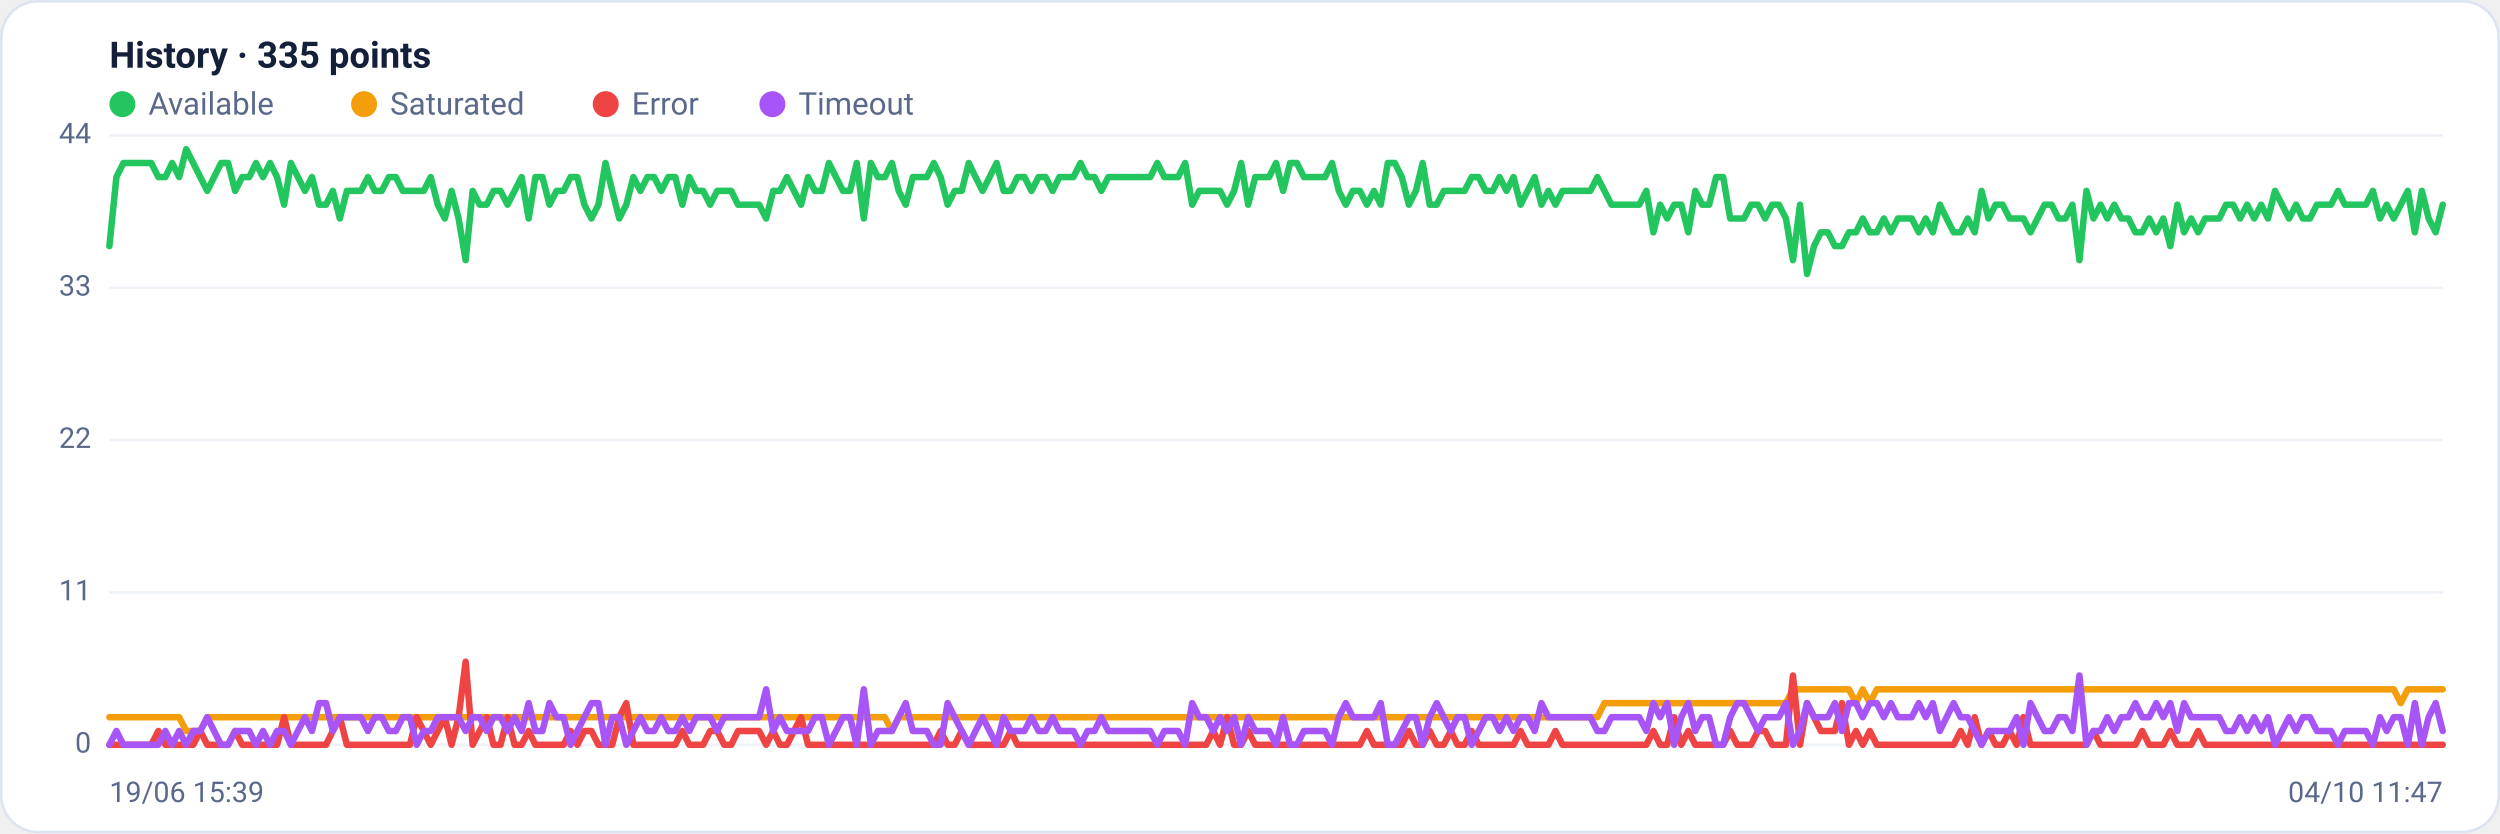
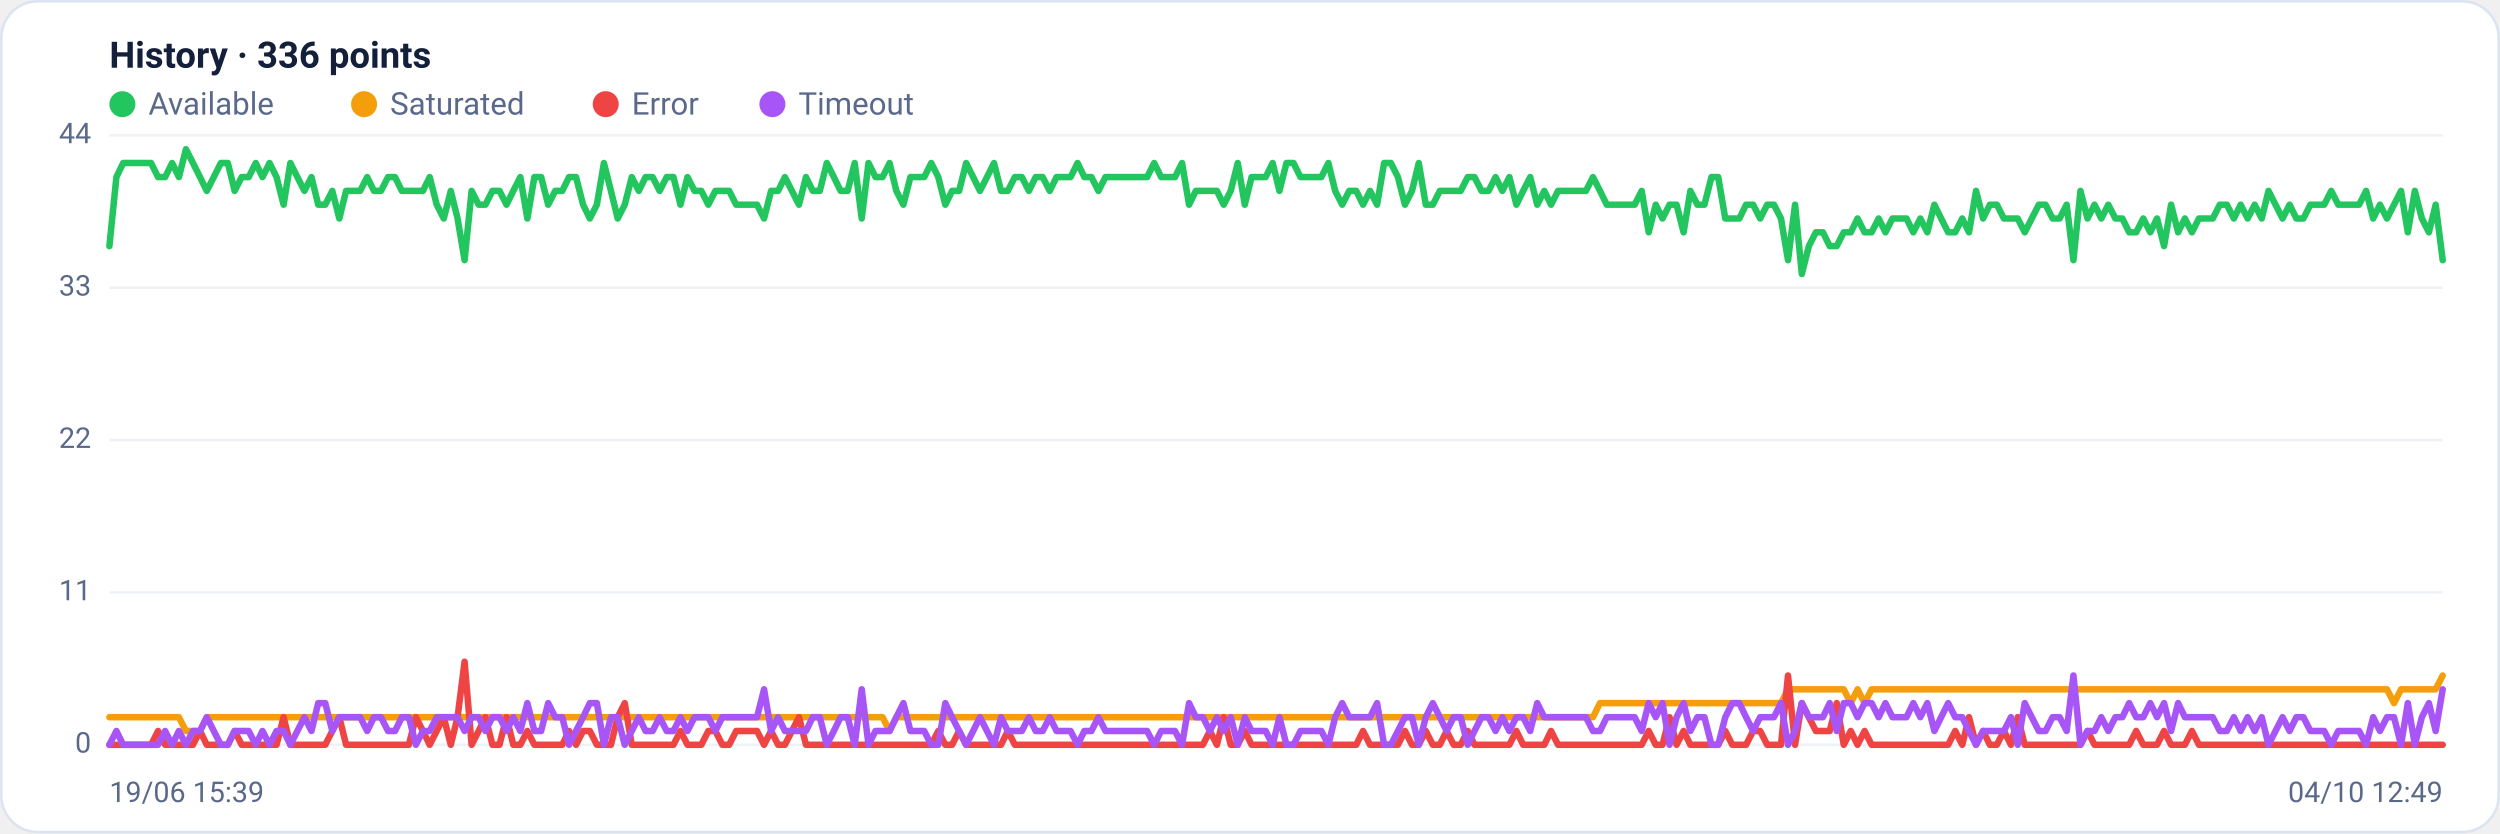
<svg xmlns="http://www.w3.org/2000/svg" viewBox="0 0 960 320" width="960" height="320" font-family="Segoe UI, system-ui, -apple-system, Roboto, Helvetica, Arial, sans-serif" role="img" aria-label="Availability history per region">
  <rect x="0.5" y="0.5" width="959" height="319" rx="14" fill="#ffffff" stroke="#dce3f1" />
-   <text x="42" y="26" font-size="14" font-weight="600" fill="#14203a">History · 335 points</text>
+   <text x="42" y="26" font-size="14" font-weight="600" fill="#14203a">History · 336 points</text>
  <circle cx="47" cy="40" r="5" fill="#22c55e" />
  <text x="57" y="44" font-size="12" fill="#5a688a">Available</text>
  <circle cx="139.8" cy="40" r="5" fill="#f59e0b" />
  <text x="149.8" y="44" font-size="12" fill="#5a688a">Saturated</text>
  <circle cx="232.6" cy="40" r="5" fill="#ef4444" />
  <text x="242.6" y="44" font-size="12" fill="#5a688a">Error</text>
  <circle cx="296.6" cy="40" r="5" fill="#a855f7" />
  <text x="306.6" y="44" font-size="12" fill="#5a688a">Timeout</text>
  <line x1="42" y1="286.0" x2="938" y2="286.0" stroke="#eef2f7" stroke-width="1" />
  <text x="35" y="289.0" text-anchor="end" font-size="11" fill="#5a688a">0</text>
  <line x1="42" y1="227.5" x2="938" y2="227.5" stroke="#eef2f7" stroke-width="1" />
  <text x="35" y="230.5" text-anchor="end" font-size="11" fill="#5a688a">11</text>
  <line x1="42" y1="169.0" x2="938" y2="169.0" stroke="#eef2f7" stroke-width="1" />
  <text x="35" y="172.0" text-anchor="end" font-size="11" fill="#5a688a">22</text>
  <line x1="42" y1="110.5" x2="938" y2="110.5" stroke="#eef2f7" stroke-width="1" />
  <text x="35" y="113.5" text-anchor="end" font-size="11" fill="#5a688a">33</text>
  <line x1="42" y1="52.0" x2="938" y2="52.0" stroke="#eef2f7" stroke-width="1" />
  <text x="35" y="55.0" text-anchor="end" font-size="11" fill="#5a688a">44</text>
-   <polyline fill="none" stroke="#22c55e" stroke-width="2.5" stroke-linejoin="round" stroke-linecap="round" points="42.0,94.5 44.7,68.0 47.4,62.6 50.0,62.6 52.7,62.6 55.4,62.6 58.1,62.6 60.8,68.0 63.5,68.0 66.1,62.6 68.8,68.0 71.5,57.3 74.2,62.6 76.9,68.0 79.6,73.3 82.2,68.0 84.9,62.6 87.6,62.6 90.3,73.3 93.0,68.0 95.7,68.0 98.3,62.6 101.0,68.0 103.7,62.6 106.4,68.0 109.1,78.6 111.7,62.6 114.4,68.0 117.1,73.3 119.8,68.0 122.5,78.6 125.2,78.6 127.8,73.3 130.5,83.9 133.2,73.3 135.9,73.3 138.6,73.3 141.3,68.0 143.9,73.3 146.6,73.3 149.3,68.0 152.0,68.0 154.7,73.3 157.4,73.3 160.0,73.3 162.7,73.3 165.4,68.0 168.1,78.6 170.8,83.9 173.4,73.3 176.1,83.9 178.8,99.9 181.5,73.3 184.2,78.6 186.9,78.6 189.5,73.3 192.2,73.3 194.9,78.6 197.6,73.3 200.3,68.0 203.0,83.9 205.6,68.0 208.3,68.0 211.0,78.6 213.7,73.3 216.4,73.3 219.1,68.0 221.7,68.0 224.4,78.6 227.1,83.9 229.8,78.6 232.5,62.6 235.1,73.3 237.8,83.9 240.5,78.6 243.2,68.0 245.9,73.3 248.6,68.0 251.2,68.0 253.9,73.3 256.6,68.0 259.3,68.0 262.0,78.6 264.7,68.0 267.3,73.3 270.0,73.3 272.7,78.6 275.4,73.3 278.1,73.3 280.8,73.3 283.4,78.6 286.1,78.6 288.8,78.6 291.5,78.6 294.2,83.9 296.9,73.3 299.5,73.3 302.2,68.0 304.9,73.3 307.6,78.6 310.3,68.0 312.9,73.3 315.6,73.3 318.3,62.6 321.0,68.0 323.7,73.3 326.4,73.3 329.0,62.6 331.7,83.9 334.4,62.6 337.1,68.0 339.8,68.0 342.5,62.6 345.1,73.3 347.8,78.6 350.5,68.0 353.2,68.0 355.9,68.0 358.6,62.6 361.2,68.0 363.9,78.6 366.6,73.3 369.3,73.3 372.0,62.6 374.6,68.0 377.3,73.3 380.0,68.0 382.7,62.6 385.4,73.3 388.1,73.3 390.7,68.0 393.4,68.0 396.1,73.3 398.8,68.0 401.5,68.0 404.2,73.3 406.8,68.0 409.5,68.0 412.2,68.0 414.9,62.6 417.6,68.0 420.3,68.0 422.9,73.3 425.6,68.0 428.3,68.0 431.0,68.0 433.7,68.0 436.3,68.0 439.0,68.0 441.7,68.0 444.4,62.6 447.1,68.0 449.8,68.0 452.4,68.0 455.1,62.6 457.8,78.6 460.5,73.3 463.2,73.3 465.9,73.3 468.5,73.3 471.2,78.6 473.9,73.3 476.6,62.6 479.3,78.6 482.0,68.0 484.6,68.0 487.3,68.0 490.0,62.6 492.7,73.3 495.4,62.6 498.0,62.6 500.7,68.0 503.4,68.0 506.1,68.0 508.8,68.0 511.5,62.6 514.1,73.3 516.8,78.6 519.5,73.3 522.2,73.3 524.9,78.6 527.6,73.3 530.2,78.6 532.9,62.6 535.6,62.6 538.3,68.0 541.0,78.6 543.7,73.3 546.3,62.6 549.0,78.6 551.7,78.6 554.4,73.3 557.1,73.3 559.7,73.3 562.4,73.3 565.1,68.0 567.8,68.0 570.5,73.3 573.2,73.3 575.8,68.0 578.5,73.3 581.2,68.0 583.9,78.6 586.6,73.3 589.3,68.0 591.9,78.6 594.6,73.3 597.3,78.6 600.0,73.3 602.7,73.3 605.4,73.3 608.0,73.3 610.7,73.3 613.4,68.0 616.1,73.3 618.8,78.6 621.4,78.6 624.1,78.6 626.8,78.6 629.5,78.6 632.2,73.3 634.9,89.2 637.5,78.6 640.2,83.9 642.9,78.6 645.6,78.6 648.3,89.2 651.0,73.3 653.6,78.6 656.3,78.6 659.0,68.0 661.7,68.0 664.4,83.9 667.1,83.9 669.7,83.9 672.4,78.6 675.1,78.6 677.8,83.9 680.5,78.6 683.1,78.6 685.8,83.9 688.5,99.9 691.2,78.6 693.9,105.2 696.6,94.5 699.2,89.2 701.9,89.2 704.6,94.5 707.3,94.5 710.0,89.2 712.7,89.2 715.3,83.9 718.0,89.2 720.7,89.2 723.4,83.9 726.1,89.2 728.8,83.9 731.4,83.9 734.1,83.9 736.8,89.2 739.5,83.9 742.2,89.2 744.9,78.6 747.5,83.9 750.2,89.2 752.9,89.2 755.6,83.9 758.3,89.2 760.9,73.3 763.6,83.9 766.3,78.6 769.0,78.6 771.7,83.9 774.4,83.9 777.0,83.9 779.7,89.2 782.4,83.9 785.1,78.6 787.8,78.6 790.5,83.9 793.1,83.9 795.8,78.6 798.5,99.9 801.2,73.3 803.9,83.9 806.6,78.6 809.2,83.9 811.9,78.6 814.6,83.9 817.3,83.9 820.0,89.2 822.6,89.2 825.3,83.9 828.0,89.2 830.7,83.9 833.4,94.5 836.1,78.6 838.7,89.2 841.4,83.9 844.1,89.2 846.8,83.9 849.5,83.9 852.2,83.9 854.8,78.6 857.5,78.6 860.2,83.9 862.9,78.6 865.6,83.9 868.3,78.6 870.9,83.9 873.6,73.3 876.3,78.6 879.0,83.9 881.7,78.6 884.3,83.9 887.0,83.9 889.7,78.6 892.4,78.6 895.1,78.6 897.8,73.3 900.4,78.6 903.1,78.6 905.8,78.6 908.5,78.6 911.2,73.3 913.9,83.9 916.5,78.6 919.2,83.9 921.9,78.6 924.6,73.3 927.3,89.2 930.0,73.3 932.6,83.9 935.3,89.2 938.0,78.6" />
-   <polyline fill="none" stroke="#f59e0b" stroke-width="2.5" stroke-linejoin="round" stroke-linecap="round" points="42.0,275.4 44.7,275.4 47.4,275.4 50.0,275.4 52.7,275.4 55.4,275.4 58.1,275.4 60.8,275.4 63.5,275.4 66.1,275.4 68.8,275.4 71.5,280.7 74.2,280.7 76.9,280.7 79.6,275.4 82.2,275.4 84.9,275.4 87.6,275.4 90.3,275.4 93.0,275.4 95.7,275.4 98.3,275.4 101.0,275.4 103.7,275.4 106.4,275.4 109.1,275.4 111.7,275.4 114.4,275.4 117.1,275.4 119.8,275.4 122.5,275.4 125.2,275.4 127.8,275.4 130.5,275.4 133.2,275.4 135.9,275.4 138.6,275.4 141.3,275.4 143.9,275.4 146.6,275.4 149.3,275.4 152.0,275.4 154.7,275.4 157.4,275.4 160.0,275.4 162.7,275.4 165.4,275.4 168.1,275.4 170.8,275.4 173.4,275.4 176.1,275.4 178.8,275.4 181.5,275.4 184.2,275.4 186.9,275.4 189.5,275.4 192.2,275.4 194.9,275.4 197.6,275.4 200.3,275.4 203.0,275.4 205.6,275.4 208.3,275.4 211.0,275.4 213.7,275.4 216.4,275.4 219.1,275.4 221.7,275.4 224.4,275.4 227.1,275.4 229.8,275.4 232.5,275.4 235.1,275.4 237.8,275.4 240.5,275.4 243.2,275.4 245.9,275.4 248.6,275.4 251.2,275.4 253.9,275.4 256.6,275.4 259.3,275.4 262.0,275.4 264.7,275.4 267.3,275.4 270.0,275.4 272.7,275.4 275.4,275.4 278.1,275.4 280.8,275.4 283.4,275.4 286.1,275.4 288.8,275.4 291.5,275.4 294.2,275.4 296.9,275.4 299.5,275.4 302.2,275.4 304.9,275.4 307.6,275.4 310.3,275.4 312.9,275.4 315.6,275.4 318.3,275.4 321.0,275.4 323.7,275.4 326.4,275.4 329.0,275.4 331.7,275.4 334.4,275.4 337.1,275.4 339.8,275.4 342.5,280.7 345.1,275.4 347.8,275.4 350.5,275.4 353.2,275.4 355.9,275.4 358.6,275.4 361.2,275.4 363.9,275.4 366.6,275.4 369.3,275.4 372.0,275.4 374.6,275.4 377.3,275.4 380.0,275.4 382.7,275.4 385.4,275.4 388.1,275.4 390.7,275.4 393.4,275.4 396.1,275.4 398.8,275.4 401.5,275.4 404.2,275.4 406.8,275.4 409.5,275.4 412.2,275.4 414.9,275.4 417.6,275.4 420.3,275.4 422.9,275.4 425.6,275.4 428.3,275.4 431.0,275.4 433.7,275.4 436.3,275.4 439.0,275.4 441.7,275.4 444.4,275.4 447.1,275.4 449.8,275.4 452.4,275.4 455.1,275.4 457.8,275.4 460.5,275.4 463.2,275.4 465.9,275.4 468.5,275.4 471.2,275.4 473.9,275.4 476.6,275.4 479.3,275.4 482.0,275.4 484.6,275.4 487.3,275.4 490.0,275.4 492.7,275.4 495.4,275.4 498.0,275.4 500.7,275.4 503.4,275.4 506.1,275.4 508.8,275.4 511.5,275.4 514.1,275.4 516.8,275.4 519.5,275.4 522.2,275.4 524.9,275.4 527.6,275.4 530.2,275.4 532.9,275.4 535.6,275.4 538.3,275.4 541.0,275.4 543.7,275.4 546.3,275.4 549.0,275.4 551.7,275.4 554.4,275.4 557.1,275.4 559.7,275.4 562.4,275.4 565.1,275.4 567.8,275.4 570.5,275.4 573.2,275.4 575.8,275.4 578.5,275.4 581.2,275.4 583.9,275.4 586.6,275.4 589.3,275.4 591.9,275.4 594.6,275.4 597.3,275.4 600.0,275.4 602.7,275.4 605.4,275.4 608.0,275.4 610.7,275.4 613.4,275.4 616.1,270.0 618.8,270.0 621.4,270.0 624.1,270.0 626.8,270.0 629.5,270.0 632.2,270.0 634.9,270.0 637.5,270.0 640.2,270.0 642.9,270.0 645.6,270.0 648.3,270.0 651.0,270.0 653.6,270.0 656.3,270.0 659.0,270.0 661.7,270.0 664.4,270.0 667.1,270.0 669.7,270.0 672.4,270.0 675.1,270.0 677.8,270.0 680.5,270.0 683.1,270.0 685.8,270.0 688.5,264.7 691.2,264.7 693.9,264.7 696.6,264.7 699.2,264.7 701.9,264.7 704.6,264.7 707.3,264.7 710.0,264.7 712.7,270.0 715.3,264.7 718.0,270.0 720.7,264.7 723.4,264.7 726.1,264.7 728.8,264.7 731.4,264.7 734.1,264.7 736.8,264.7 739.5,264.7 742.2,264.7 744.9,264.7 747.5,264.7 750.2,264.7 752.9,264.7 755.6,264.7 758.3,264.7 760.9,264.7 763.6,264.7 766.3,264.7 769.0,264.7 771.7,264.7 774.4,264.7 777.0,264.7 779.7,264.7 782.4,264.7 785.1,264.7 787.8,264.7 790.5,264.7 793.1,264.7 795.8,264.7 798.5,264.7 801.2,264.7 803.9,264.7 806.6,264.7 809.2,264.7 811.9,264.7 814.6,264.7 817.3,264.7 820.0,264.7 822.6,264.7 825.3,264.7 828.0,264.7 830.7,264.7 833.4,264.7 836.1,264.7 838.7,264.7 841.4,264.7 844.1,264.7 846.8,264.7 849.5,264.7 852.2,264.7 854.8,264.7 857.5,264.7 860.2,264.7 862.9,264.7 865.6,264.7 868.3,264.7 870.9,264.7 873.6,264.7 876.3,264.7 879.0,264.7 881.7,264.7 884.3,264.7 887.0,264.7 889.7,264.7 892.4,264.7 895.1,264.7 897.8,264.7 900.4,264.7 903.1,264.7 905.8,264.7 908.5,264.7 911.2,264.7 913.9,264.7 916.5,264.7 919.2,264.7 921.9,270.0 924.6,264.7 927.3,264.7 930.0,264.7 932.6,264.7 935.3,264.7 938.0,264.7" />
-   <polyline fill="none" stroke="#ef4444" stroke-width="2.5" stroke-linejoin="round" stroke-linecap="round" points="42.0,286.0 44.7,286.0 47.4,286.0 50.0,286.0 52.7,286.0 55.4,286.0 58.1,286.0 60.8,280.7 63.5,286.0 66.1,286.0 68.8,286.0 71.5,286.0 74.2,286.0 76.9,280.7 79.6,286.0 82.2,286.0 84.9,286.0 87.6,286.0 90.3,280.7 93.0,286.0 95.7,286.0 98.3,286.0 101.0,286.0 103.7,286.0 106.4,286.0 109.1,275.4 111.7,286.0 114.4,286.0 117.1,286.0 119.8,286.0 122.5,286.0 125.2,286.0 127.8,280.7 130.5,275.4 133.2,286.0 135.9,286.0 138.6,286.0 141.3,286.0 143.9,286.0 146.6,286.0 149.3,286.0 152.0,286.0 154.7,286.0 157.4,286.0 160.0,275.4 162.7,280.7 165.4,286.0 168.1,280.7 170.8,275.4 173.4,286.0 176.1,275.4 178.8,254.1 181.5,286.0 184.2,280.7 186.9,275.4 189.5,286.0 192.2,286.0 194.9,275.4 197.6,286.0 200.3,286.0 203.0,280.7 205.6,286.0 208.3,286.0 211.0,286.0 213.7,286.0 216.4,286.0 219.1,280.7 221.7,286.0 224.4,280.7 227.1,280.7 229.8,286.0 232.5,286.0 235.1,286.0 237.8,275.4 240.5,270.0 243.2,286.0 245.9,286.0 248.6,286.0 251.2,286.0 253.9,286.0 256.6,286.0 259.3,286.0 262.0,280.7 264.7,286.0 267.3,286.0 270.0,286.0 272.7,280.7 275.4,280.7 278.1,286.0 280.8,286.0 283.4,280.7 286.1,280.7 288.8,280.7 291.5,280.7 294.2,286.0 296.9,280.7 299.5,286.0 302.2,286.0 304.9,280.7 307.6,275.4 310.3,286.0 312.9,286.0 315.6,286.0 318.3,286.0 321.0,286.0 323.7,286.0 326.4,286.0 329.0,286.0 331.7,286.0 334.4,286.0 337.1,286.0 339.8,286.0 342.5,286.0 345.1,286.0 347.8,286.0 350.5,286.0 353.2,286.0 355.9,286.0 358.6,286.0 361.2,280.7 363.9,286.0 366.6,286.0 369.3,280.7 372.0,286.0 374.6,286.0 377.3,286.0 380.0,286.0 382.7,286.0 385.4,286.0 388.1,280.7 390.7,286.0 393.4,286.0 396.1,286.0 398.8,286.0 401.5,286.0 404.2,286.0 406.8,286.0 409.5,286.0 412.2,286.0 414.9,286.0 417.6,286.0 420.3,286.0 422.9,286.0 425.6,286.0 428.3,286.0 431.0,286.0 433.7,286.0 436.3,286.0 439.0,286.0 441.7,286.0 444.4,286.0 447.1,286.0 449.8,286.0 452.4,286.0 455.1,286.0 457.8,286.0 460.5,286.0 463.2,286.0 465.9,280.7 468.5,286.0 471.2,275.4 473.9,286.0 476.6,286.0 479.3,280.7 482.0,286.0 484.6,286.0 487.3,286.0 490.0,286.0 492.7,286.0 495.4,286.0 498.0,286.0 500.7,286.0 503.4,286.0 506.1,286.0 508.8,286.0 511.5,286.0 514.1,286.0 516.8,286.0 519.5,286.0 522.2,286.0 524.9,280.7 527.6,286.0 530.2,286.0 532.9,286.0 535.6,286.0 538.3,286.0 541.0,280.7 543.7,286.0 546.3,286.0 549.0,280.7 551.7,286.0 554.4,286.0 557.1,280.7 559.7,286.0 562.4,286.0 565.1,280.7 567.8,286.0 570.5,286.0 573.2,286.0 575.8,286.0 578.5,286.0 581.2,286.0 583.9,280.7 586.6,286.0 589.3,286.0 591.9,286.0 594.6,286.0 597.3,280.7 600.0,286.0 602.7,286.0 605.4,286.0 608.0,286.0 610.7,286.0 613.4,286.0 616.1,286.0 618.8,286.0 621.4,286.0 624.1,286.0 626.8,286.0 629.5,286.0 632.2,286.0 634.9,280.7 637.5,286.0 640.2,286.0 642.9,275.4 645.6,286.0 648.3,280.7 651.0,286.0 653.6,286.0 656.3,286.0 659.0,286.0 661.7,286.0 664.4,280.7 667.1,286.0 669.7,286.0 672.4,286.0 675.1,280.7 677.8,280.7 680.5,286.0 683.1,286.0 685.8,286.0 688.5,259.4 691.2,286.0 693.9,270.0 696.6,275.4 699.2,280.7 701.9,280.7 704.6,280.7 707.3,270.0 710.0,286.0 712.7,280.7 715.3,286.0 718.0,280.7 720.7,286.0 723.4,286.0 726.1,286.0 728.8,286.0 731.4,286.0 734.1,286.0 736.8,286.0 739.5,286.0 742.2,286.0 744.9,286.0 747.5,286.0 750.2,286.0 752.9,280.7 755.6,286.0 758.3,275.4 760.9,286.0 763.6,280.7 766.3,286.0 769.0,286.0 771.7,280.7 774.4,286.0 777.0,275.4 779.7,286.0 782.4,286.0 785.1,286.0 787.8,286.0 790.5,286.0 793.1,286.0 795.8,286.0 798.5,286.0 801.2,286.0 803.9,280.7 806.6,286.0 809.2,286.0 811.9,286.0 814.6,286.0 817.3,286.0 820.0,286.0 822.6,280.7 825.3,286.0 828.0,286.0 830.7,286.0 833.4,280.7 836.1,286.0 838.7,286.0 841.4,286.0 844.1,280.7 846.8,286.0 849.5,286.0 852.2,286.0 854.8,286.0 857.5,286.0 860.2,286.0 862.9,286.0 865.6,286.0 868.3,286.0 870.9,286.0 873.6,286.0 876.3,286.0 879.0,286.0 881.7,286.0 884.3,286.0 887.0,286.0 889.7,286.0 892.4,286.0 895.1,286.0 897.8,286.0 900.4,286.0 903.1,286.0 905.8,286.0 908.5,286.0 911.2,286.0 913.9,286.0 916.5,286.0 919.2,286.0 921.9,286.0 924.6,286.0 927.3,286.0 930.0,286.0 932.6,286.0 935.3,286.0 938.0,286.0" />
-   <polyline fill="none" stroke="#a855f7" stroke-width="2.5" stroke-linejoin="round" stroke-linecap="round" points="42.0,286.0 44.7,280.7 47.4,286.0 50.0,286.0 52.7,286.0 55.4,286.0 58.1,286.0 60.8,286.0 63.5,280.7 66.1,286.0 68.8,280.7 71.5,286.0 74.2,280.7 76.9,280.7 79.6,275.4 82.2,280.7 84.9,286.0 87.6,286.0 90.3,280.7 93.0,280.7 95.7,280.7 98.3,286.0 101.0,280.7 103.7,286.0 106.4,280.7 109.1,280.7 111.7,286.0 114.4,280.7 117.1,275.4 119.8,280.7 122.5,270.0 125.2,270.0 127.8,280.7 130.5,275.4 133.2,275.4 135.9,275.4 138.6,275.4 141.3,280.7 143.9,275.4 146.6,275.4 149.3,280.7 152.0,280.7 154.7,275.4 157.4,275.4 160.0,286.0 162.7,280.7 165.4,280.7 168.1,275.4 170.8,275.4 173.4,275.4 176.1,275.4 178.8,280.7 181.5,275.4 184.2,275.4 186.9,280.7 189.5,275.4 192.2,275.4 194.9,280.7 197.6,275.4 200.3,280.7 203.0,270.0 205.6,280.7 208.3,280.7 211.0,270.0 213.7,275.4 216.4,275.4 219.1,286.0 221.7,280.7 224.4,275.4 227.1,270.0 229.8,270.0 232.5,286.0 235.1,275.4 237.8,275.4 240.5,286.0 243.2,280.7 245.9,275.4 248.6,280.7 251.2,280.7 253.9,275.4 256.6,280.7 259.3,280.7 262.0,275.4 264.7,280.7 267.3,275.4 270.0,275.4 272.7,275.4 275.4,280.7 278.1,275.4 280.8,275.4 283.4,275.4 286.1,275.4 288.8,275.4 291.5,275.4 294.2,264.7 296.9,280.7 299.5,275.4 302.2,280.7 304.9,280.7 307.6,280.7 310.3,280.7 312.9,275.4 315.6,275.4 318.3,286.0 321.0,280.7 323.7,275.4 326.4,275.4 329.0,286.0 331.7,264.7 334.4,286.0 337.1,280.7 339.8,280.7 342.5,280.7 345.1,275.4 347.8,270.0 350.5,280.7 353.2,280.7 355.9,280.7 358.6,286.0 361.2,286.0 363.9,270.0 366.6,275.4 369.3,280.7 372.0,286.0 374.6,280.7 377.3,275.4 380.0,280.7 382.7,286.0 385.4,275.4 388.1,280.7 390.7,280.7 393.4,280.7 396.1,275.4 398.8,280.7 401.5,280.7 404.2,275.4 406.8,280.7 409.5,280.7 412.2,280.7 414.9,286.0 417.6,280.7 420.3,280.7 422.9,275.4 425.6,280.7 428.3,280.7 431.0,280.7 433.7,280.7 436.3,280.7 439.0,280.7 441.7,280.7 444.4,286.0 447.1,280.7 449.8,280.7 452.4,280.7 455.1,286.0 457.8,270.0 460.5,275.4 463.2,275.4 465.9,280.7 468.5,275.4 471.2,280.7 473.9,275.4 476.6,286.0 479.3,275.4 482.0,280.7 484.6,280.7 487.3,280.7 490.0,286.0 492.7,275.4 495.4,286.0 498.0,286.0 500.7,280.7 503.4,280.7 506.1,280.7 508.8,280.7 511.5,286.0 514.1,275.4 516.8,270.0 519.5,275.4 522.2,275.4 524.9,275.4 527.6,275.4 530.2,270.0 532.9,286.0 535.6,286.0 538.3,280.7 541.0,275.4 543.7,275.4 546.3,286.0 549.0,275.4 551.7,270.0 554.4,275.4 557.1,280.7 559.7,275.4 562.4,275.4 565.1,286.0 567.8,280.7 570.5,275.4 573.2,275.4 575.8,280.7 578.5,275.4 581.2,280.7 583.9,275.4 586.6,275.4 589.3,280.7 591.9,270.0 594.6,275.4 597.3,275.4 600.0,275.4 602.7,275.4 605.4,275.4 608.0,275.4 610.7,275.4 613.4,280.7 616.1,280.7 618.8,275.4 621.4,275.4 624.1,275.4 626.8,275.4 629.5,275.4 632.2,280.7 634.9,270.0 637.5,275.4 640.2,270.0 642.9,286.0 645.6,275.4 648.3,270.0 651.0,280.7 653.6,275.4 656.3,275.4 659.0,286.0 661.7,286.0 664.4,275.4 667.1,270.0 669.7,270.0 672.4,275.4 675.1,280.7 677.8,275.4 680.5,275.4 683.1,275.4 685.8,270.0 688.5,286.0 691.2,280.7 693.9,270.0 696.6,275.4 699.2,275.4 701.9,275.4 704.6,270.0 707.3,280.7 710.0,270.0 712.7,270.0 715.3,275.4 718.0,270.0 720.7,270.0 723.4,275.4 726.1,270.0 728.8,275.4 731.4,275.4 734.1,275.4 736.8,270.0 739.5,275.4 742.2,270.0 744.9,280.7 747.5,275.4 750.2,270.0 752.9,275.4 755.6,275.4 758.3,280.7 760.9,286.0 763.6,280.7 766.3,280.7 769.0,280.7 771.7,280.7 774.4,275.4 777.0,286.0 779.7,270.0 782.4,275.4 785.1,280.7 787.8,280.7 790.5,275.4 793.1,275.4 795.8,280.7 798.5,259.4 801.2,286.0 803.9,280.7 806.6,280.7 809.2,275.4 811.9,280.7 814.6,275.4 817.3,275.4 820.0,270.0 822.6,275.4 825.3,275.4 828.0,270.0 830.7,275.4 833.4,270.0 836.1,280.7 838.7,270.0 841.4,275.4 844.1,275.4 846.8,275.4 849.5,275.4 852.2,275.4 854.8,280.7 857.5,280.7 860.2,275.4 862.9,280.7 865.6,275.4 868.3,280.7 870.9,275.4 873.6,286.0 876.3,280.7 879.0,275.4 881.7,280.7 884.3,275.4 887.0,275.4 889.7,280.7 892.4,280.7 895.1,280.7 897.8,286.0 900.4,280.7 903.1,280.7 905.8,280.7 908.5,280.7 911.2,286.0 913.9,275.4 916.5,280.7 919.2,275.4 921.9,275.4 924.6,286.0 927.3,270.0 930.0,286.0 932.6,275.4 935.3,270.0 938.0,280.7" />
+   <polyline fill="none" stroke="#22c55e" stroke-width="2.5" stroke-linejoin="round" stroke-linecap="round" points="42.0,94.5 44.7,68.0 47.3,62.6 50.0,62.6 52.7,62.6 55.4,62.6 58.0,62.6 60.7,68.0 63.4,68.0 66.1,62.6 68.7,68.0 71.4,57.3 74.1,62.6 76.8,68.0 79.4,73.3 82.1,68.0 84.8,62.6 87.5,62.6 90.1,73.3 92.8,68.0 95.5,68.0 98.2,62.6 100.8,68.0 103.5,62.6 106.2,68.0 108.9,78.6 111.5,62.6 114.2,68.0 116.9,73.3 119.6,68.0 122.2,78.6 124.9,78.6 127.6,73.3 130.3,83.9 132.9,73.3 135.6,73.3 138.3,73.3 141.0,68.0 143.6,73.3 146.3,73.3 149.0,68.0 151.7,68.0 154.3,73.3 157.0,73.3 159.7,73.3 162.4,73.3 165.0,68.0 167.7,78.6 170.4,83.9 173.1,73.3 175.7,83.9 178.4,99.9 181.1,73.3 183.8,78.6 186.4,78.6 189.1,73.3 191.8,73.3 194.5,78.6 197.1,73.3 199.8,68.0 202.5,83.9 205.2,68.0 207.8,68.0 210.5,78.6 213.2,73.3 215.9,73.3 218.5,68.0 221.2,68.0 223.9,78.6 226.5,83.9 229.2,78.6 231.9,62.6 234.6,73.3 237.2,83.9 239.9,78.6 242.6,68.0 245.3,73.3 247.9,68.0 250.6,68.0 253.3,73.3 256.0,68.0 258.6,68.0 261.3,78.6 264.0,68.0 266.7,73.3 269.3,73.3 272.0,78.6 274.7,73.3 277.4,73.3 280.0,73.3 282.7,78.6 285.4,78.6 288.1,78.6 290.7,78.6 293.4,83.9 296.1,73.3 298.8,73.3 301.4,68.0 304.1,73.3 306.8,78.6 309.5,68.0 312.1,73.3 314.8,73.3 317.5,62.6 320.2,68.0 322.8,73.3 325.5,73.3 328.2,62.6 330.9,83.9 333.5,62.6 336.2,68.0 338.9,68.0 341.6,62.6 344.2,73.3 346.9,78.6 349.6,68.0 352.3,68.0 354.9,68.0 357.6,62.6 360.3,68.0 363.0,78.6 365.6,73.3 368.3,73.3 371.0,62.6 373.7,68.0 376.3,73.3 379.0,68.0 381.7,62.6 384.4,73.3 387.0,73.3 389.7,68.0 392.4,68.0 395.1,73.3 397.7,68.0 400.4,68.0 403.1,73.3 405.7,68.0 408.4,68.0 411.1,68.0 413.8,62.6 416.4,68.0 419.1,68.0 421.8,73.3 424.5,68.0 427.1,68.0 429.8,68.0 432.5,68.0 435.2,68.0 437.8,68.0 440.5,68.0 443.2,62.6 445.9,68.0 448.5,68.0 451.2,68.0 453.9,62.6 456.6,78.6 459.2,73.3 461.9,73.3 464.6,73.3 467.3,73.3 469.9,78.6 472.6,73.3 475.3,62.6 478.0,78.6 480.6,68.0 483.3,68.0 486.0,68.0 488.7,62.6 491.3,73.3 494.0,62.6 496.7,62.6 499.4,68.0 502.0,68.0 504.7,68.0 507.4,68.0 510.1,62.6 512.7,73.3 515.4,78.6 518.1,73.3 520.8,73.3 523.4,78.6 526.1,73.3 528.8,78.6 531.5,62.6 534.1,62.6 536.8,68.0 539.5,78.6 542.2,73.3 544.8,62.6 547.5,78.6 550.2,78.6 552.9,73.3 555.5,73.3 558.2,73.3 560.9,73.3 563.6,68.0 566.2,68.0 568.9,73.3 571.6,73.3 574.3,68.0 576.9,73.3 579.6,68.0 582.3,78.6 584.9,73.3 587.6,68.0 590.3,78.6 593.0,73.3 595.6,78.6 598.3,73.3 601.0,73.3 603.7,73.3 606.3,73.3 609.0,73.3 611.7,68.0 614.4,73.3 617.0,78.6 619.7,78.6 622.4,78.6 625.1,78.6 627.7,78.6 630.4,73.3 633.1,89.2 635.8,78.6 638.4,83.9 641.1,78.6 643.8,78.6 646.5,89.2 649.1,73.3 651.8,78.6 654.5,78.6 657.2,68.0 659.8,68.0 662.5,83.9 665.2,83.9 667.9,83.9 670.5,78.6 673.2,78.6 675.9,83.9 678.6,78.6 681.2,78.6 683.9,83.9 686.6,99.9 689.3,78.6 691.9,105.2 694.6,94.5 697.3,89.2 700.0,89.2 702.6,94.5 705.3,94.5 708.0,89.2 710.7,89.2 713.3,83.9 716.0,89.2 718.7,89.2 721.4,83.9 724.0,89.2 726.7,83.9 729.4,83.9 732.1,83.9 734.7,89.2 737.4,83.9 740.1,89.2 742.8,78.6 745.4,83.9 748.1,89.2 750.8,89.2 753.5,83.9 756.1,89.2 758.8,73.3 761.5,83.9 764.1,78.6 766.8,78.6 769.5,83.9 772.2,83.9 774.8,83.9 777.5,89.2 780.2,83.9 782.9,78.6 785.5,78.6 788.2,83.9 790.9,83.9 793.6,78.6 796.2,99.9 798.9,73.3 801.6,83.9 804.3,78.6 806.9,83.9 809.6,78.6 812.3,83.9 815.0,83.9 817.6,89.2 820.3,89.2 823.0,83.9 825.7,89.2 828.3,83.9 831.0,94.5 833.7,78.6 836.4,89.2 839.0,83.9 841.7,89.2 844.4,83.9 847.1,83.9 849.7,83.9 852.4,78.6 855.1,78.6 857.8,83.9 860.4,78.6 863.1,83.9 865.8,78.6 868.5,83.9 871.1,73.3 873.8,78.6 876.5,83.9 879.2,78.6 881.8,83.9 884.5,83.9 887.2,78.6 889.9,78.6 892.5,78.6 895.2,73.3 897.9,78.6 900.6,78.6 903.2,78.6 905.9,78.6 908.6,73.3 911.3,83.9 913.9,78.6 916.6,83.9 919.3,78.6 922.0,73.3 924.6,89.2 927.3,73.3 930.0,83.9 932.7,89.2 935.3,78.6 938.0,99.9" />
+   <polyline fill="none" stroke="#f59e0b" stroke-width="2.5" stroke-linejoin="round" stroke-linecap="round" points="42.0,275.4 44.7,275.4 47.3,275.4 50.0,275.4 52.7,275.4 55.4,275.4 58.0,275.4 60.7,275.4 63.4,275.4 66.1,275.4 68.7,275.4 71.4,280.7 74.1,280.7 76.8,280.7 79.4,275.4 82.1,275.4 84.8,275.4 87.5,275.4 90.1,275.4 92.8,275.4 95.5,275.4 98.2,275.4 100.8,275.4 103.5,275.4 106.2,275.4 108.9,275.4 111.5,275.4 114.2,275.4 116.9,275.4 119.6,275.4 122.2,275.4 124.9,275.4 127.6,275.4 130.3,275.4 132.9,275.4 135.6,275.4 138.3,275.4 141.0,275.4 143.6,275.4 146.3,275.4 149.0,275.4 151.7,275.4 154.3,275.4 157.0,275.4 159.7,275.4 162.4,275.4 165.0,275.4 167.7,275.4 170.4,275.4 173.1,275.4 175.7,275.4 178.4,275.4 181.1,275.4 183.8,275.4 186.4,275.4 189.1,275.4 191.8,275.4 194.5,275.4 197.1,275.4 199.8,275.4 202.5,275.4 205.2,275.4 207.8,275.4 210.5,275.4 213.2,275.4 215.9,275.4 218.5,275.4 221.2,275.4 223.9,275.4 226.5,275.4 229.2,275.4 231.9,275.4 234.6,275.4 237.2,275.4 239.9,275.4 242.6,275.4 245.3,275.4 247.9,275.4 250.6,275.4 253.3,275.4 256.0,275.4 258.6,275.4 261.3,275.4 264.0,275.4 266.7,275.4 269.3,275.4 272.0,275.4 274.7,275.4 277.4,275.4 280.0,275.4 282.7,275.4 285.4,275.4 288.1,275.4 290.7,275.4 293.4,275.4 296.1,275.4 298.8,275.4 301.4,275.4 304.1,275.4 306.8,275.4 309.5,275.4 312.1,275.4 314.8,275.4 317.5,275.4 320.2,275.4 322.8,275.4 325.5,275.4 328.2,275.4 330.9,275.4 333.5,275.4 336.2,275.4 338.9,275.4 341.6,280.7 344.2,275.4 346.9,275.4 349.6,275.4 352.3,275.4 354.9,275.4 357.6,275.4 360.3,275.4 363.0,275.4 365.6,275.4 368.3,275.4 371.0,275.4 373.7,275.4 376.3,275.4 379.0,275.4 381.7,275.4 384.4,275.4 387.0,275.4 389.7,275.4 392.4,275.4 395.1,275.4 397.7,275.4 400.4,275.4 403.1,275.4 405.7,275.4 408.4,275.4 411.1,275.4 413.8,275.4 416.4,275.4 419.1,275.4 421.8,275.4 424.5,275.4 427.1,275.4 429.8,275.4 432.5,275.4 435.2,275.4 437.8,275.4 440.5,275.4 443.2,275.4 445.9,275.4 448.5,275.4 451.2,275.4 453.9,275.4 456.6,275.4 459.2,275.4 461.9,275.4 464.6,275.4 467.3,275.4 469.9,275.4 472.6,275.4 475.3,275.4 478.0,275.4 480.6,275.4 483.3,275.4 486.0,275.4 488.7,275.4 491.3,275.4 494.0,275.4 496.7,275.4 499.4,275.4 502.0,275.4 504.7,275.4 507.4,275.4 510.1,275.4 512.7,275.4 515.4,275.4 518.1,275.4 520.8,275.4 523.4,275.4 526.1,275.4 528.8,275.4 531.5,275.4 534.1,275.4 536.8,275.4 539.5,275.4 542.2,275.4 544.8,275.4 547.5,275.4 550.2,275.4 552.9,275.4 555.5,275.4 558.2,275.4 560.9,275.4 563.6,275.4 566.2,275.4 568.9,275.4 571.6,275.4 574.3,275.4 576.9,275.4 579.6,275.4 582.3,275.4 584.9,275.4 587.6,275.4 590.3,275.4 593.0,275.4 595.6,275.4 598.3,275.4 601.0,275.4 603.7,275.4 606.3,275.4 609.0,275.4 611.7,275.4 614.4,270.0 617.0,270.0 619.7,270.0 622.4,270.0 625.1,270.0 627.7,270.0 630.4,270.0 633.1,270.0 635.8,270.0 638.4,270.0 641.1,270.0 643.8,270.0 646.5,270.0 649.1,270.0 651.8,270.0 654.5,270.0 657.2,270.0 659.8,270.0 662.5,270.0 665.2,270.0 667.9,270.0 670.5,270.0 673.2,270.0 675.9,270.0 678.6,270.0 681.2,270.0 683.9,270.0 686.6,264.7 689.3,264.7 691.9,264.7 694.6,264.7 697.3,264.7 700.0,264.7 702.6,264.7 705.3,264.7 708.0,264.7 710.7,270.0 713.3,264.7 716.0,270.0 718.7,264.7 721.4,264.7 724.0,264.7 726.7,264.7 729.4,264.7 732.1,264.7 734.7,264.7 737.4,264.7 740.1,264.7 742.8,264.7 745.4,264.7 748.1,264.7 750.8,264.7 753.5,264.7 756.1,264.7 758.8,264.7 761.5,264.7 764.1,264.7 766.8,264.7 769.5,264.7 772.2,264.7 774.8,264.7 777.5,264.7 780.2,264.7 782.9,264.7 785.5,264.7 788.2,264.7 790.9,264.7 793.6,264.7 796.2,264.7 798.9,264.7 801.6,264.7 804.3,264.7 806.9,264.7 809.6,264.7 812.3,264.7 815.0,264.7 817.6,264.7 820.3,264.7 823.0,264.7 825.7,264.7 828.3,264.7 831.0,264.7 833.7,264.7 836.4,264.7 839.0,264.7 841.7,264.7 844.4,264.7 847.1,264.7 849.7,264.7 852.4,264.7 855.1,264.7 857.8,264.7 860.4,264.7 863.1,264.7 865.8,264.7 868.5,264.7 871.1,264.7 873.8,264.7 876.5,264.7 879.2,264.7 881.8,264.7 884.5,264.7 887.2,264.7 889.9,264.7 892.5,264.7 895.2,264.7 897.9,264.7 900.6,264.7 903.2,264.7 905.9,264.7 908.6,264.7 911.3,264.7 913.9,264.7 916.6,264.7 919.3,270.0 922.0,264.7 924.6,264.7 927.3,264.7 930.0,264.7 932.7,264.7 935.3,264.7 938.0,259.4" />
+   <polyline fill="none" stroke="#ef4444" stroke-width="2.5" stroke-linejoin="round" stroke-linecap="round" points="42.0,286.0 44.7,286.0 47.3,286.0 50.0,286.0 52.7,286.0 55.4,286.0 58.0,286.0 60.7,280.7 63.4,286.0 66.1,286.0 68.7,286.0 71.4,286.0 74.1,286.0 76.8,280.7 79.4,286.0 82.1,286.0 84.8,286.0 87.5,286.0 90.1,280.7 92.8,286.0 95.5,286.0 98.2,286.0 100.8,286.0 103.5,286.0 106.2,286.0 108.9,275.4 111.5,286.0 114.2,286.0 116.9,286.0 119.6,286.0 122.2,286.0 124.9,286.0 127.6,280.7 130.3,275.4 132.9,286.0 135.6,286.0 138.3,286.0 141.0,286.0 143.6,286.0 146.3,286.0 149.0,286.0 151.7,286.0 154.3,286.0 157.0,286.0 159.7,275.4 162.4,280.7 165.0,286.0 167.7,280.7 170.4,275.4 173.1,286.0 175.7,275.4 178.4,254.1 181.1,286.0 183.8,280.7 186.4,275.4 189.1,286.0 191.8,286.0 194.5,275.4 197.1,286.0 199.8,286.0 202.5,280.7 205.2,286.0 207.8,286.0 210.5,286.0 213.2,286.0 215.9,286.0 218.5,280.7 221.2,286.0 223.9,280.7 226.5,280.7 229.2,286.0 231.9,286.0 234.6,286.0 237.2,275.4 239.9,270.0 242.6,286.0 245.3,286.0 247.9,286.0 250.6,286.0 253.3,286.0 256.0,286.0 258.6,286.0 261.3,280.7 264.0,286.0 266.7,286.0 269.3,286.0 272.0,280.7 274.7,280.7 277.4,286.0 280.0,286.0 282.7,280.7 285.4,280.7 288.1,280.7 290.7,280.7 293.4,286.0 296.1,280.7 298.8,286.0 301.4,286.0 304.1,280.7 306.8,275.4 309.5,286.0 312.1,286.0 314.8,286.0 317.5,286.0 320.2,286.0 322.8,286.0 325.5,286.0 328.2,286.0 330.9,286.0 333.5,286.0 336.2,286.0 338.9,286.0 341.6,286.0 344.2,286.0 346.9,286.0 349.6,286.0 352.3,286.0 354.9,286.0 357.6,286.0 360.3,280.7 363.0,286.0 365.6,286.0 368.3,280.7 371.0,286.0 373.7,286.0 376.3,286.0 379.0,286.0 381.7,286.0 384.4,286.0 387.0,280.7 389.7,286.0 392.4,286.0 395.1,286.0 397.7,286.0 400.4,286.0 403.1,286.0 405.7,286.0 408.4,286.0 411.1,286.0 413.8,286.0 416.4,286.0 419.1,286.0 421.8,286.0 424.5,286.0 427.1,286.0 429.8,286.0 432.5,286.0 435.2,286.0 437.8,286.0 440.5,286.0 443.2,286.0 445.9,286.0 448.5,286.0 451.2,286.0 453.9,286.0 456.6,286.0 459.2,286.0 461.9,286.0 464.6,280.7 467.3,286.0 469.9,275.4 472.6,286.0 475.3,286.0 478.0,280.7 480.6,286.0 483.3,286.0 486.0,286.0 488.7,286.0 491.3,286.0 494.0,286.0 496.7,286.0 499.4,286.0 502.0,286.0 504.7,286.0 507.4,286.0 510.1,286.0 512.7,286.0 515.4,286.0 518.1,286.0 520.8,286.0 523.4,280.7 526.1,286.0 528.8,286.0 531.5,286.0 534.1,286.0 536.8,286.0 539.5,280.7 542.2,286.0 544.8,286.0 547.5,280.7 550.2,286.0 552.9,286.0 555.5,280.7 558.2,286.0 560.9,286.0 563.6,280.7 566.2,286.0 568.9,286.0 571.6,286.0 574.3,286.0 576.9,286.0 579.6,286.0 582.3,280.7 584.9,286.0 587.6,286.0 590.3,286.0 593.0,286.0 595.6,280.7 598.3,286.0 601.0,286.0 603.7,286.0 606.3,286.0 609.0,286.0 611.7,286.0 614.4,286.0 617.0,286.0 619.7,286.0 622.4,286.0 625.1,286.0 627.7,286.0 630.4,286.0 633.1,280.7 635.8,286.0 638.4,286.0 641.1,275.4 643.8,286.0 646.5,280.7 649.1,286.0 651.8,286.0 654.5,286.0 657.2,286.0 659.8,286.0 662.5,280.7 665.2,286.0 667.9,286.0 670.5,286.0 673.2,280.7 675.9,280.7 678.6,286.0 681.2,286.0 683.9,286.0 686.6,259.4 689.3,286.0 691.9,270.0 694.6,275.4 697.3,280.7 700.0,280.7 702.6,280.7 705.3,270.0 708.0,286.0 710.7,280.7 713.3,286.0 716.0,280.7 718.7,286.0 721.4,286.0 724.0,286.0 726.7,286.0 729.4,286.0 732.1,286.0 734.7,286.0 737.4,286.0 740.1,286.0 742.8,286.0 745.4,286.0 748.1,286.0 750.8,280.7 753.5,286.0 756.1,275.4 758.8,286.0 761.5,280.7 764.1,286.0 766.8,286.0 769.5,280.7 772.2,286.0 774.8,275.4 777.5,286.0 780.2,286.0 782.9,286.0 785.5,286.0 788.2,286.0 790.9,286.0 793.6,286.0 796.2,286.0 798.9,286.0 801.6,280.7 804.3,286.0 806.9,286.0 809.6,286.0 812.3,286.0 815.0,286.0 817.6,286.0 820.3,280.7 823.0,286.0 825.7,286.0 828.3,286.0 831.0,280.7 833.7,286.0 836.4,286.0 839.0,286.0 841.7,280.7 844.4,286.0 847.1,286.0 849.7,286.0 852.4,286.0 855.1,286.0 857.8,286.0 860.4,286.0 863.1,286.0 865.8,286.0 868.5,286.0 871.1,286.0 873.8,286.0 876.5,286.0 879.2,286.0 881.8,286.0 884.5,286.0 887.2,286.0 889.9,286.0 892.5,286.0 895.2,286.0 897.9,286.0 900.6,286.0 903.2,286.0 905.9,286.0 908.6,286.0 911.3,286.0 913.9,286.0 916.6,286.0 919.3,286.0 922.0,286.0 924.6,286.0 927.3,286.0 930.0,286.0 932.7,286.0 935.3,286.0 938.0,286.0" />
+   <polyline fill="none" stroke="#a855f7" stroke-width="2.5" stroke-linejoin="round" stroke-linecap="round" points="42.0,286.0 44.7,280.7 47.3,286.0 50.0,286.0 52.7,286.0 55.4,286.0 58.0,286.0 60.7,286.0 63.4,280.7 66.1,286.0 68.7,280.7 71.4,286.0 74.1,280.7 76.8,280.7 79.4,275.4 82.1,280.7 84.8,286.0 87.5,286.0 90.1,280.7 92.8,280.7 95.5,280.7 98.2,286.0 100.8,280.7 103.5,286.0 106.2,280.7 108.9,280.7 111.5,286.0 114.2,280.7 116.9,275.4 119.6,280.7 122.2,270.0 124.9,270.0 127.6,280.7 130.3,275.4 132.9,275.4 135.6,275.4 138.3,275.4 141.0,280.7 143.6,275.4 146.3,275.4 149.0,280.7 151.7,280.7 154.3,275.4 157.0,275.4 159.7,286.0 162.4,280.7 165.0,280.7 167.7,275.4 170.4,275.4 173.1,275.4 175.7,275.4 178.4,280.7 181.1,275.4 183.8,275.4 186.4,280.7 189.1,275.4 191.8,275.4 194.5,280.7 197.1,275.4 199.8,280.7 202.5,270.0 205.2,280.7 207.8,280.7 210.5,270.0 213.2,275.4 215.9,275.4 218.5,286.0 221.2,280.7 223.9,275.4 226.5,270.0 229.2,270.0 231.9,286.0 234.6,275.4 237.2,275.4 239.9,286.0 242.6,280.7 245.3,275.4 247.9,280.7 250.6,280.7 253.3,275.4 256.0,280.7 258.6,280.7 261.3,275.4 264.0,280.7 266.7,275.4 269.3,275.4 272.0,275.4 274.7,280.7 277.4,275.4 280.0,275.4 282.7,275.4 285.4,275.4 288.1,275.4 290.7,275.4 293.4,264.7 296.1,280.7 298.8,275.4 301.4,280.7 304.1,280.7 306.8,280.7 309.5,280.7 312.1,275.4 314.8,275.4 317.5,286.0 320.2,280.7 322.8,275.4 325.5,275.4 328.2,286.0 330.9,264.7 333.5,286.0 336.2,280.7 338.9,280.7 341.6,280.7 344.2,275.4 346.9,270.0 349.6,280.7 352.3,280.7 354.9,280.7 357.6,286.0 360.3,286.0 363.0,270.0 365.6,275.4 368.3,280.7 371.0,286.0 373.7,280.7 376.3,275.4 379.0,280.7 381.7,286.0 384.4,275.4 387.0,280.7 389.7,280.7 392.4,280.7 395.1,275.4 397.7,280.7 400.4,280.7 403.1,275.4 405.7,280.7 408.4,280.7 411.1,280.7 413.8,286.0 416.4,280.7 419.1,280.7 421.8,275.4 424.5,280.7 427.1,280.7 429.8,280.7 432.5,280.7 435.2,280.7 437.8,280.7 440.5,280.7 443.2,286.0 445.9,280.7 448.5,280.7 451.2,280.7 453.9,286.0 456.6,270.0 459.2,275.4 461.9,275.4 464.6,280.7 467.3,275.4 469.9,280.7 472.6,275.4 475.3,286.0 478.0,275.4 480.6,280.7 483.3,280.7 486.0,280.7 488.7,286.0 491.3,275.4 494.0,286.0 496.7,286.0 499.4,280.7 502.0,280.7 504.7,280.7 507.4,280.7 510.1,286.0 512.7,275.4 515.4,270.0 518.1,275.4 520.8,275.4 523.4,275.4 526.1,275.4 528.8,270.0 531.5,286.0 534.1,286.0 536.8,280.7 539.5,275.4 542.2,275.4 544.8,286.0 547.5,275.4 550.2,270.0 552.9,275.4 555.5,280.7 558.2,275.4 560.9,275.4 563.6,286.0 566.2,280.7 568.9,275.4 571.6,275.4 574.3,280.7 576.9,275.4 579.6,280.7 582.3,275.4 584.9,275.4 587.6,280.7 590.3,270.0 593.0,275.4 595.6,275.4 598.3,275.4 601.0,275.4 603.7,275.4 606.3,275.4 609.0,275.4 611.7,280.7 614.4,280.7 617.0,275.4 619.7,275.4 622.4,275.4 625.1,275.4 627.7,275.4 630.4,280.7 633.1,270.0 635.8,275.4 638.4,270.0 641.1,286.0 643.8,275.4 646.5,270.0 649.1,280.7 651.8,275.4 654.5,275.4 657.2,286.0 659.8,286.0 662.5,275.4 665.2,270.0 667.9,270.0 670.5,275.4 673.2,280.7 675.9,275.4 678.6,275.4 681.2,275.4 683.9,270.0 686.6,286.0 689.3,280.7 691.9,270.0 694.6,275.4 697.3,275.4 700.0,275.4 702.6,270.0 705.3,280.7 708.0,270.0 710.7,270.0 713.3,275.4 716.0,270.0 718.7,270.0 721.4,275.4 724.0,270.0 726.7,275.4 729.4,275.4 732.1,275.4 734.7,270.0 737.4,275.4 740.1,270.0 742.8,280.7 745.4,275.4 748.1,270.0 750.8,275.4 753.5,275.4 756.1,280.7 758.8,286.0 761.5,280.7 764.1,280.7 766.8,280.7 769.5,280.7 772.2,275.4 774.8,286.0 777.5,270.0 780.2,275.4 782.9,280.7 785.5,280.7 788.2,275.4 790.9,275.4 793.6,280.7 796.2,259.4 798.9,286.0 801.6,280.7 804.3,280.7 806.9,275.4 809.6,280.7 812.3,275.4 815.0,275.4 817.6,270.0 820.3,275.4 823.0,275.4 825.7,270.0 828.3,275.4 831.0,270.0 833.7,280.7 836.4,270.0 839.0,275.4 841.7,275.4 844.4,275.4 847.1,275.4 849.7,275.4 852.4,280.7 855.1,280.7 857.8,275.4 860.4,280.7 863.1,275.4 865.8,280.7 868.5,275.4 871.1,286.0 873.8,280.7 876.5,275.4 879.2,280.7 881.8,275.4 884.5,275.4 887.2,280.7 889.9,280.7 892.5,280.7 895.2,286.0 897.9,280.7 900.6,280.7 903.2,280.7 905.9,280.7 908.6,286.0 911.3,275.4 913.9,280.7 916.6,275.4 919.3,275.4 922.0,286.0 924.6,270.0 927.3,286.0 930.0,275.4 932.7,270.0 935.3,280.7 938.0,264.7" />
  <text x="42" y="308" font-size="11" fill="#5a688a">19/06 15:39</text>
-   <text x="938" y="308" text-anchor="end" font-size="11" fill="#5a688a">04/10 11:47</text>
+   <text x="938" y="308" text-anchor="end" font-size="11" fill="#5a688a">04/10 12:49</text>
</svg>
